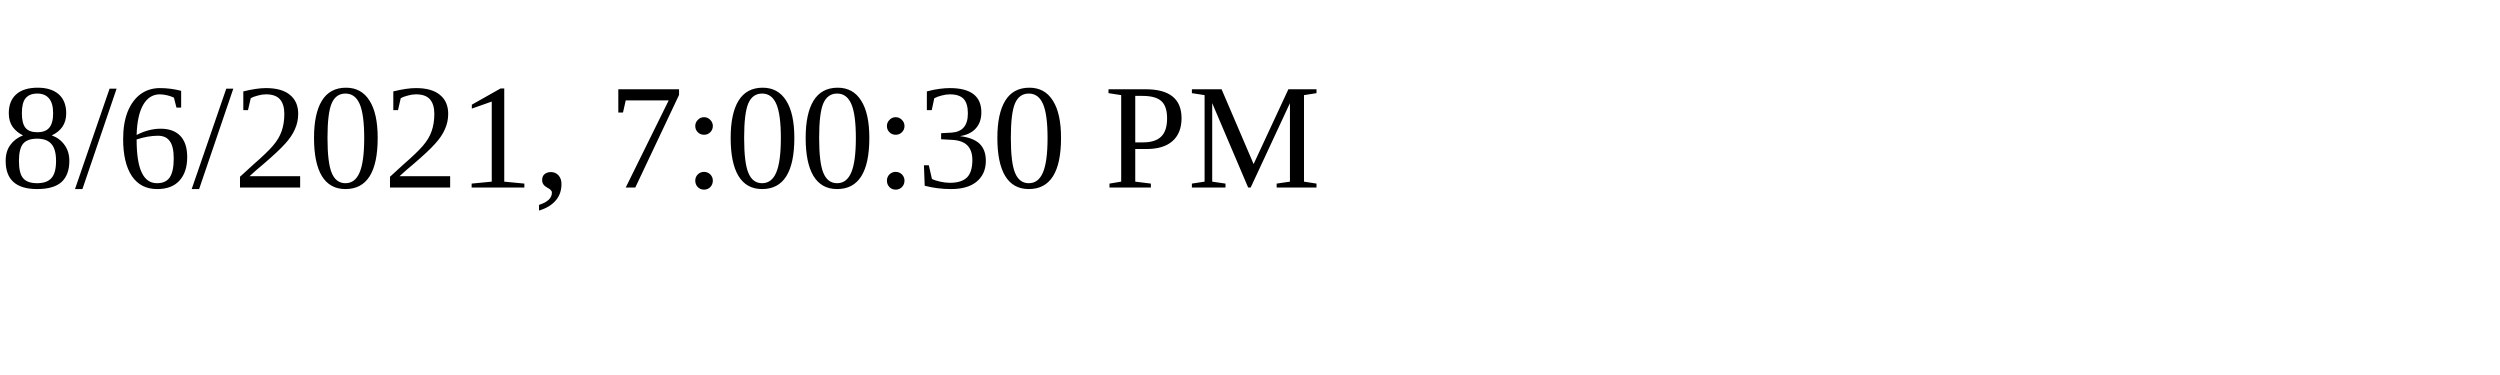
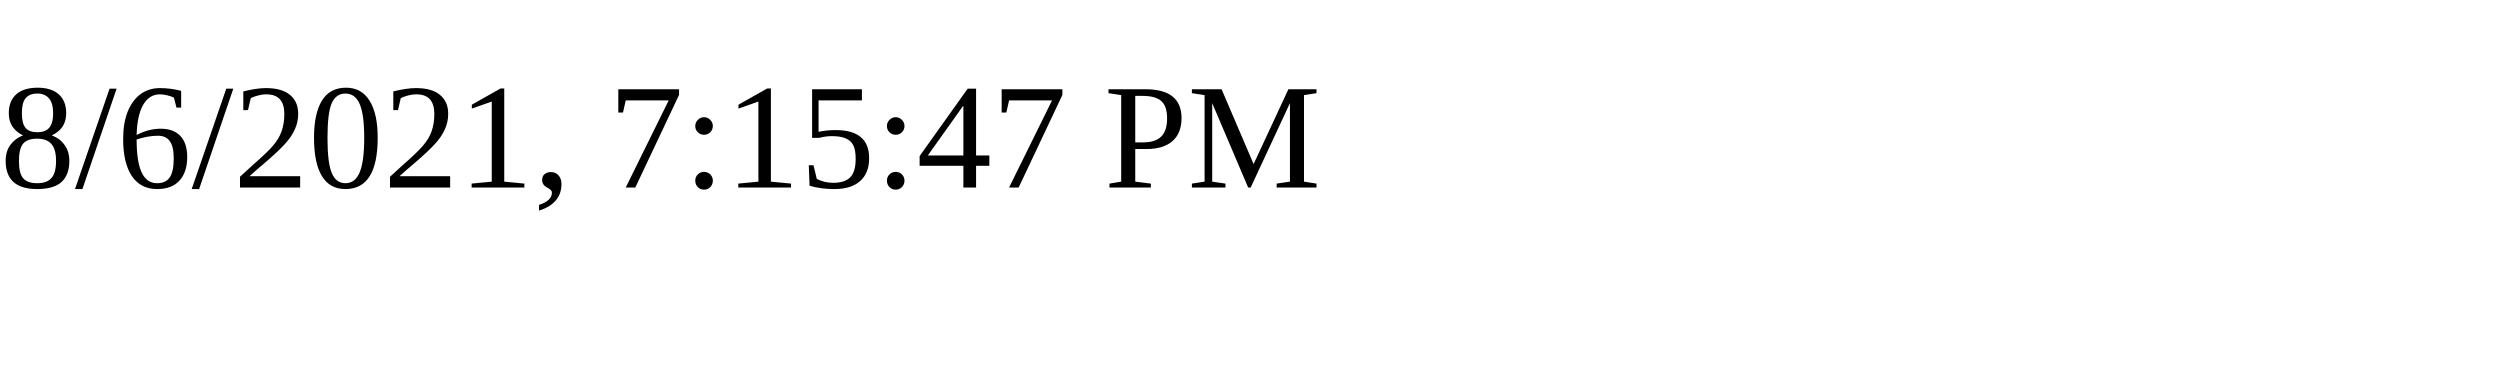
<svg xmlns="http://www.w3.org/2000/svg" height="30" width="200">
-   <text x="0" y="15">8/6/2021, 7:00:30 PM</text>
+   <text x="0" y="15">8/6/2021, 7:15:47 PM</text>
</svg>
